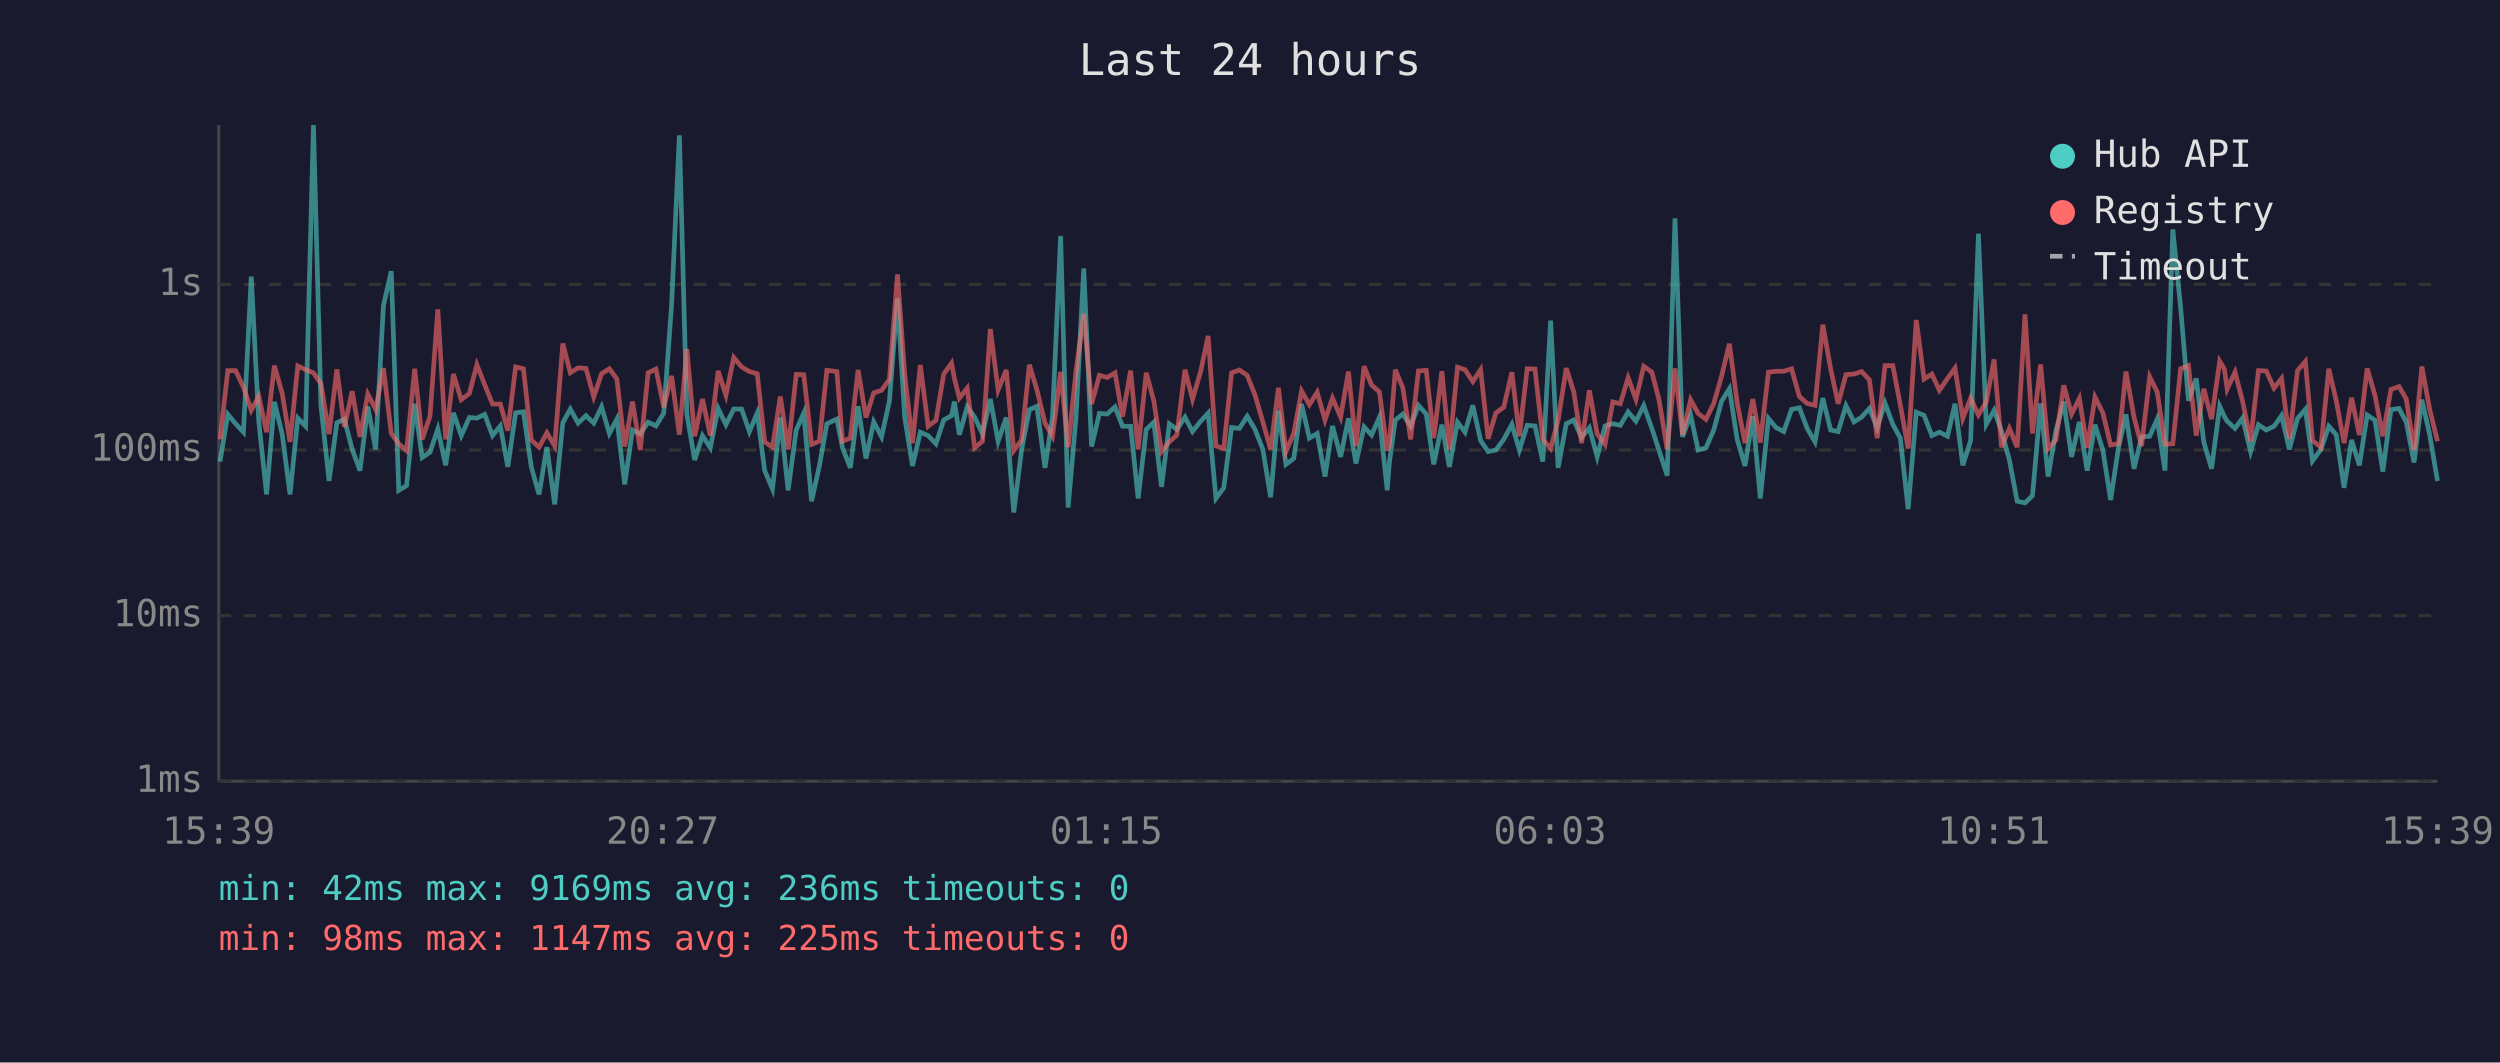
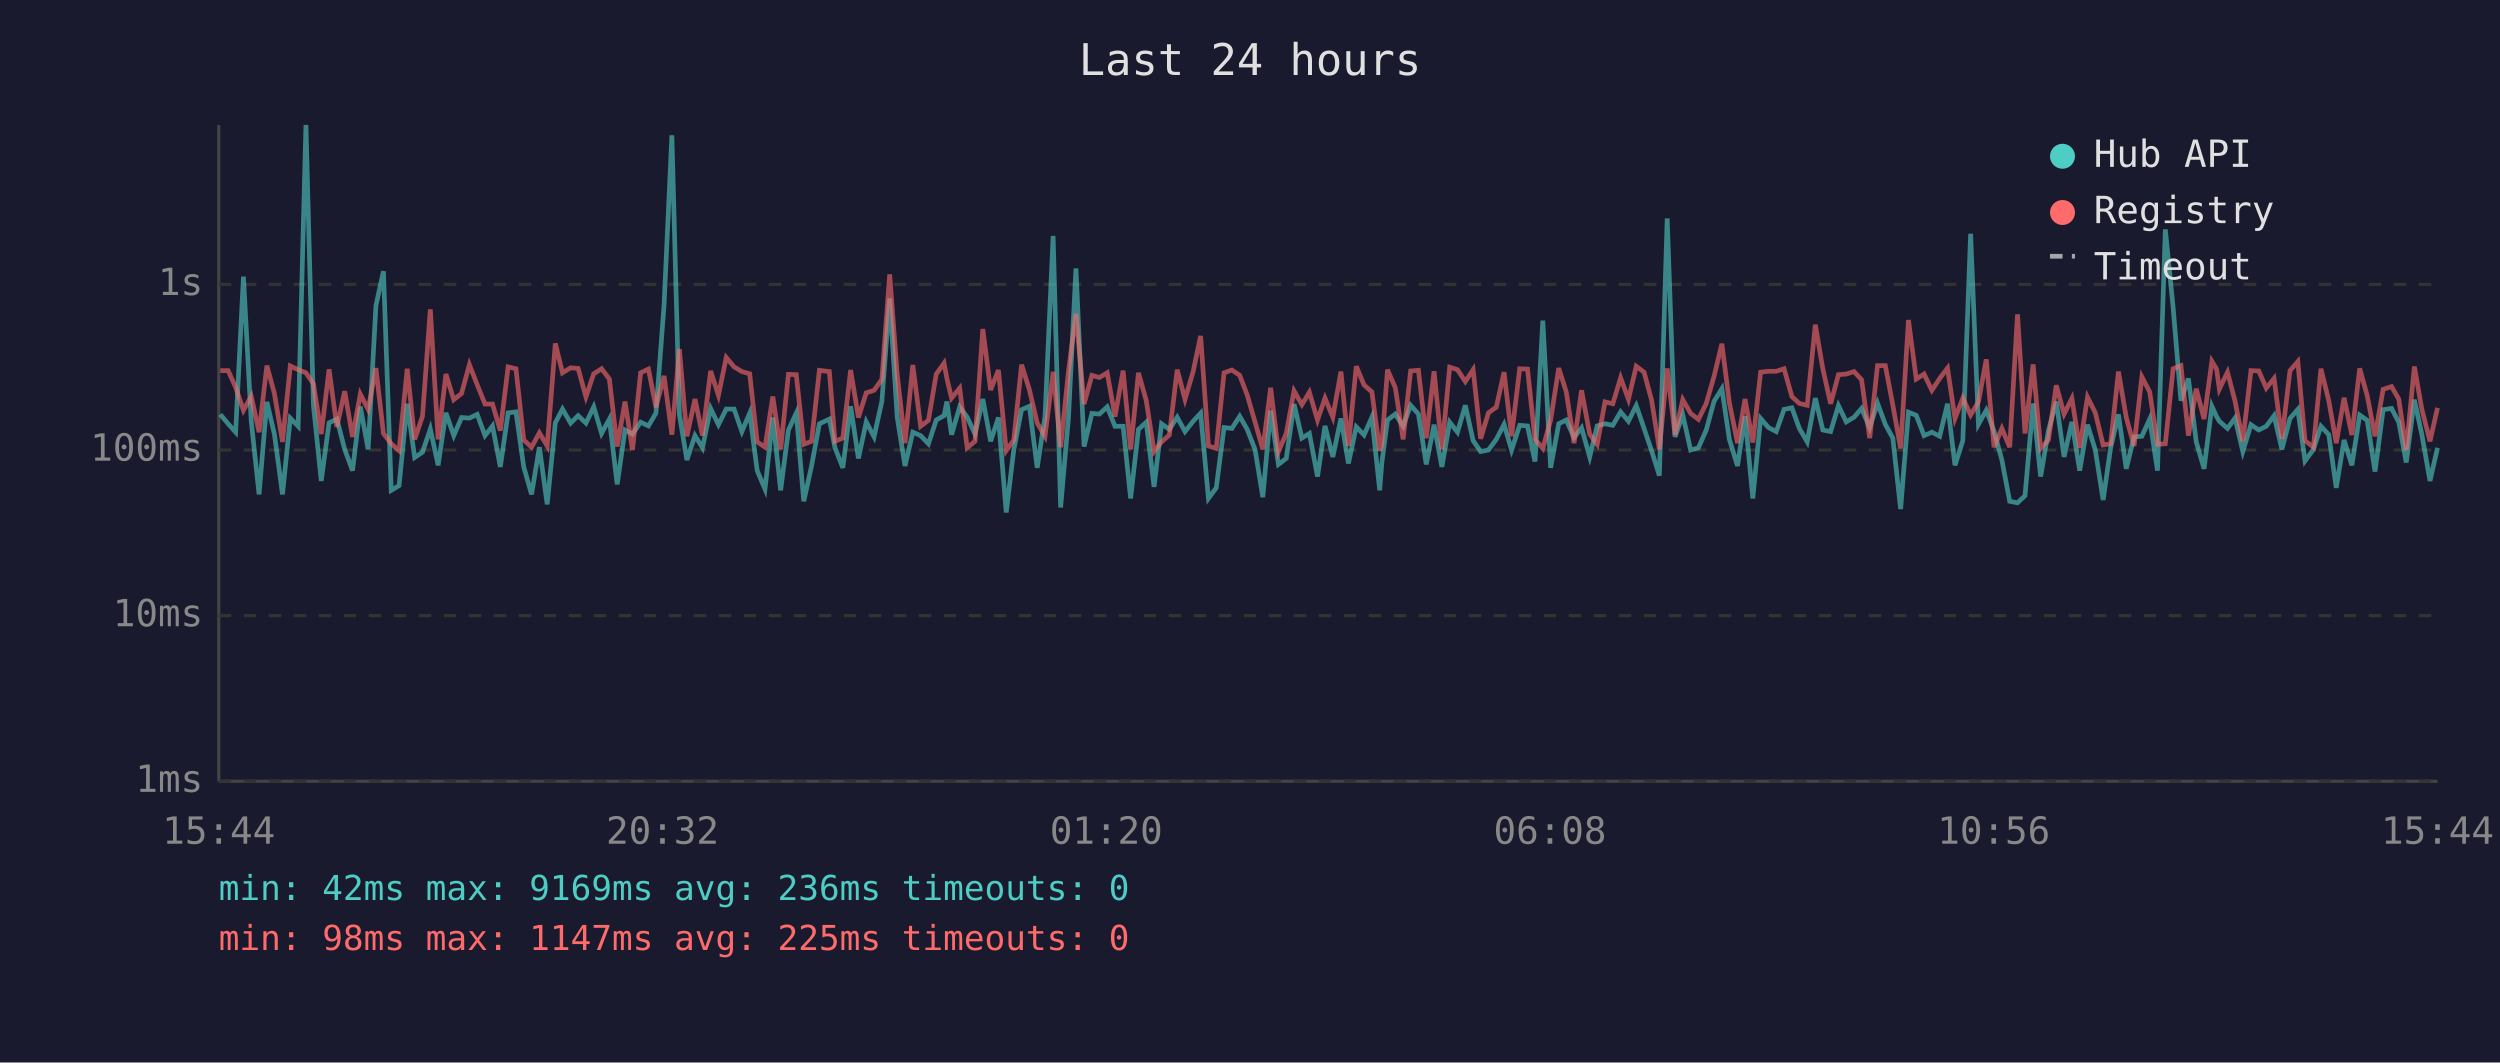
<svg xmlns="http://www.w3.org/2000/svg" viewBox="0 0 800 340" font-family="monospace" font-size="12">
  <rect width="800" height="340" fill="#1a1a2e" />
  <text x="400" y="24" fill="#e0e0e0" font-size="14" text-anchor="middle">Last 24 hours</text>
  <line x1="70" y1="40" x2="70" y2="250" stroke="#444" stroke-width="1" />
  <line x1="70" y1="250" x2="780" y2="250" stroke="#444" stroke-width="1" />
  <line x1="70" y1="250" x2="780" y2="250" stroke="#333" stroke-width="1" stroke-dasharray="4" />
  <text x="65" y="250" fill="#888" text-anchor="end" dominant-baseline="middle">1ms</text>
  <line x1="70" y1="197" x2="780" y2="197" stroke="#333" stroke-width="1" stroke-dasharray="4" />
  <text x="65" y="197" fill="#888" text-anchor="end" dominant-baseline="middle">10ms</text>
  <line x1="70" y1="144" x2="780" y2="144" stroke="#333" stroke-width="1" stroke-dasharray="4" />
  <text x="65" y="144" fill="#888" text-anchor="end" dominant-baseline="middle">100ms</text>
  <line x1="70" y1="91" x2="780" y2="91" stroke="#333" stroke-width="1" stroke-dasharray="4" />
  <text x="65" y="91" fill="#888" text-anchor="end" dominant-baseline="middle">1s</text>
-   <text x="70" y="270" fill="#888" text-anchor="middle">15:39</text>
-   <text x="212" y="270" fill="#888" text-anchor="middle">20:27</text>
-   <text x="354" y="270" fill="#888" text-anchor="middle">01:15</text>
-   <text x="496" y="270" fill="#888" text-anchor="middle">06:03</text>
-   <text x="638" y="270" fill="#888" text-anchor="middle">10:51</text>
-   <text x="780" y="270" fill="#888" text-anchor="middle">15:39</text>
-   <polyline points="70.4,147.7 72.9,132.6 75.4,135.6 77.9,138.3 80.4,88.5 82.8,134.8 85.3,158.2 87.8,128.6 90.3,138.9 92.8,158.2 95.3,133.8 97.8,136.4 100.3,40.0 102.7,129.8 105.3,153.9 107.8,135.3 110.2,134.1 112.7,143.8 115.2,150.6 117.7,130.1 120.2,143.8 122.7,97.8 125.2,86.8 127.6,156.9 130.1,155.4 132.7,129.2 135.1,146.4 137.6,144.7 140.1,137.3 142.6,148.9 145.1,132.1 147.6,139.4 150.2,133.6 152.6,133.8 155.1,132.6 157.6,139.4 160.1,136.3 162.5,149.4 165.0,132.1 167.5,131.8 170.0,149.4 172.5,158.2 175.0,143.1 177.5,161.4 180.1,135.3 182.5,130.9 185.0,135.4 187.5,133.0 190.0,135.4 192.5,130.2 195.0,138.7 197.4,134.1 199.9,155.0 202.4,137.6 204.9,138.9 207.4,135.1 209.9,136.3 212.4,132.2 214.9,97.6 217.4,43.3 219.8,132.6 222.3,147.2 224.8,139.4 227.3,143.3 229.8,130.7 232.3,135.9 234.8,130.9 237.3,130.9 239.8,138.1 242.3,132.2 244.7,150.6 247.2,156.5 249.7,133.6 252.2,156.9 254.8,137.6 257.2,132.2 259.7,160.4 262.2,149.1 264.6,135.6 267.8,134.1 269.6,143.3 272.1,149.7 274.6,130.0 277.1,146.7 279.6,135.0 282.1,139.8 284.6,128.4 287.2,95.5 289.5,133.5 292.0,149.1 294.5,138.3 297.0,139.4 299.5,142.0 302.0,134.4 304.5,133.0 305.4,128.5 307.0,139.1 309.5,130.2 311.9,133.5 314.4,138.9 316.9,127.7 319.4,141.2 322.0,133.6 324.4,164.0 326.9,144.0 329.4,131.1 331.8,130.0 334.4,149.7 336.8,133.3 339.4,75.5 341.8,162.4 344.3,133.9 346.8,85.9 349.3,142.9 351.8,132.3 354.3,132.5 356.8,130.2 359.2,136.4 361.8,136.4 364.2,159.5 366.8,137.4 369.2,135.1 371.7,155.8 374.2,135.6 376.6,137.4 379.2,133.5 381.6,138.1 384.2,134.8 386.6,132.2 389.1,159.5 391.6,156.1 394.1,136.8 396.6,137.1 399.1,133.2 401.6,137.4 404.1,143.8 406.6,159.1 409.1,131.4 411.5,148.6 414.0,146.7 416.5,129.3 419.0,140.2 421.5,138.7 424.0,152.5 426.4,136.3 429.0,146.2 431.5,133.9 433.9,148.3 436.5,136.6 438.9,139.2 441.4,133.5 443.9,156.9 444.6,148.0 446.5,134.4 448.9,132.5 451.4,136.4 453.9,129.7 456.4,132.5 458.8,148.6 461.4,135.9 463.8,149.4 466.4,135.1 468.8,138.3 471.3,129.7 473.8,141.0 476.2,144.5 478.7,144.0 481.2,140.6 483.8,135.8 486.2,144.0 488.7,136.1 491.2,136.3 493.7,147.7 496.2,102.6 498.6,149.7 501.2,135.6 503.6,134.4 506.1,140.0 508.6,136.9 511.1,146.2 513.6,136.3 516.1,135.6 518.5,136.1 521.0,131.8 523.5,134.8 526.0,129.8 528.6,137.1 530.9,144.2 533.5,152.2 536.0,69.9 538.4,139.8 541.0,132.8 543.4,144.0 545.9,143.3 548.4,137.6 550.9,128.4 553.4,124.4 555.9,140.6 558.4,149.1 560.9,133.2 563.3,159.5 565.9,133.9 568.3,136.8 570.8,138.1 573.3,131.0 575.8,130.5 578.3,137.1 580.8,141.4 583.3,127.4 585.8,137.6 588.2,138.1 590.7,129.8 593.3,135.0 595.7,133.5 598.2,130.7 600.7,136.9 603.2,129.0 605.7,135.8 608.1,140.2 610.6,162.9 613.2,131.9 615.7,132.9 618.2,139.4 620.6,138.3 623.2,139.6 625.6,129.2 628.1,148.9 630.6,141.0 633.1,74.8 635.6,135.8 638.1,131.3 640.5,138.0 643.0,147.2 645.5,160.4 648.0,160.9 650.4,158.6 653.0,129.1 655.4,152.5 657.9,137.8 660.4,128.5 662.9,146.2 665.4,135.0 667.9,150.6 670.4,135.9 672.9,144.0 675.4,160.0 677.9,143.3 680.3,132.6 682.9,150.0 685.3,139.8 687.9,139.6 690.3,134.1 692.8,150.6 695.3,73.4 697.8,98.4 700.3,128.2 702.8,121.1 705.2,141.4 707.7,150.0 710.3,130.0 711.8,133.3 712.7,134.8 715.2,137.1 717.6,133.8 720.2,144.5 722.7,135.9 725.2,137.6 727.7,136.4 730.1,133.0 732.6,143.8 735.2,133.9 737.7,131.0 740.0,147.5 742.7,143.8 745.2,136.4 747.6,139.1 750.1,156.1 752.5,140.8 755.0,148.9 757.5,132.8 760.0,134.5 762.5,150.9 765.1,131.1 767.7,130.7 770.0,135.1 772.5,148.0 775.0,127.9 777.5,139.1 780.0,153.9" fill="none" stroke="#4ecdc4" stroke-width="1.5" opacity="0.6" />
-   <polyline points="70.4,140.6 72.9,118.6 75.4,118.6 77.9,123.9 80.4,131.3 82.8,126.8 85.3,138.3 87.8,117.0 90.3,125.9 92.8,141.4 95.3,117.1 97.8,118.3 100.3,119.3 102.7,122.8 105.3,138.9 107.8,118.2 110.2,136.6 112.7,125.2 115.2,139.8 117.7,126.1 120.2,131.0 122.7,117.8 125.2,138.7 127.6,142.0 130.1,144.2 132.7,118.0 135.1,140.6 137.6,133.2 140.1,99.0 142.6,140.6 145.1,119.7 147.6,127.9 150.2,125.9 152.6,116.7 155.1,123.1 157.6,129.3 160.1,129.3 162.5,137.8 165.0,117.4 167.5,118.0 170.0,140.8 172.5,143.1 175.0,138.5 177.5,142.7 180.1,109.9 182.5,119.3 185.0,117.7 187.5,117.9 190.0,127.0 192.5,119.6 195.0,118.0 197.4,121.3 199.9,142.9 202.4,128.5 204.9,144.0 207.4,119.3 209.9,118.1 212.4,130.3 214.9,120.3 217.4,139.1 219.8,111.7 222.3,139.6 224.8,127.7 227.3,139.4 229.8,118.7 232.3,126.5 234.8,114.4 237.3,117.4 239.8,118.9 242.3,119.6 244.7,141.4 247.2,143.1 249.7,126.9 252.2,143.8 254.8,119.8 257.2,119.9 259.7,142.2 262.2,141.2 264.6,118.5 267.8,118.9 269.6,141.2 272.1,140.2 274.6,118.4 277.1,133.6 279.6,125.7 282.1,124.9 284.6,121.4 287.2,87.8 289.5,119.8 292.0,141.8 294.5,116.8 297.0,136.4 299.5,134.5 302.0,119.7 304.5,116.2 305.4,121.1 307.0,127.4 309.5,124.2 311.9,143.3 314.4,141.2 316.9,105.3 319.4,124.8 322.0,118.4 324.4,144.2 326.9,140.8 329.4,116.7 331.8,124.7 334.4,135.4 336.8,139.6 339.4,119.0 341.8,143.1 344.3,118.9 346.8,100.4 349.3,129.3 351.8,120.1 354.3,120.8 356.8,119.3 359.2,133.3 361.8,118.6 364.2,143.8 366.8,119.3 369.2,128.2 371.7,144.5 374.2,141.4 376.6,139.2 379.2,118.3 381.6,127.8 384.2,118.9 386.6,107.5 389.1,142.7 391.6,143.5 394.1,119.3 396.6,118.4 399.1,120.1 401.6,126.4 404.1,135.0 406.6,143.8 409.1,124.1 411.5,144.5 414.0,138.7 416.5,125.1 419.0,129.5 421.5,125.5 424.0,134.4 426.4,127.4 429.0,133.5 431.5,118.9 433.9,142.7 436.5,117.2 438.9,123.2 441.4,125.4 443.9,144.2 444.6,142.0 446.5,118.3 448.9,124.1 451.4,140.6 453.9,118.7 456.4,118.5 458.8,140.2 461.4,118.8 463.8,143.8 466.4,117.5 468.8,118.3 471.3,122.1 473.8,118.3 476.2,140.4 478.7,132.1 481.2,130.3 483.8,119.1 486.2,139.6 488.7,118.0 491.2,118.1 493.7,140.6 496.2,143.5 498.6,134.4 501.2,117.8 503.6,125.4 506.1,141.8 508.6,124.9 511.1,138.9 513.6,142.2 516.1,128.6 518.5,129.2 521.0,120.9 523.5,127.8 526.0,117.2 528.6,119.1 530.9,128.0 533.5,143.8 536.0,117.9 538.4,139.1 541.0,127.9 543.4,132.3 545.9,134.2 548.4,129.1 550.9,120.4 553.4,110.0 555.9,128.9 558.4,141.8 560.9,127.7 563.3,141.6 565.9,119.1 568.3,118.8 570.8,118.8 573.3,118.0 575.8,126.9 578.3,129.1 580.8,129.7 583.3,103.9 585.8,118.0 588.2,129.2 590.7,119.9 593.3,119.7 595.7,118.9 598.2,121.5 600.7,140.2 603.2,117.0 605.7,117.0 608.1,129.6 610.6,143.5 613.2,102.4 615.7,121.3 618.2,119.7 620.6,124.9 623.2,121.1 625.6,117.8 628.1,133.9 630.6,127.4 633.1,132.8 635.6,128.6 638.1,115.0 640.5,143.1 643.0,137.1 645.5,143.1 648.0,100.6 650.4,138.7 653.0,116.6 655.4,143.5 657.9,140.8 660.4,123.3 662.9,132.5 665.4,127.5 667.9,143.3 670.4,127.1 672.9,132.1 675.4,142.4 677.9,142.0 680.3,118.9 682.9,133.6 685.3,142.7 687.9,120.6 690.3,125.4 692.8,142.2 695.3,142.0 697.8,118.0 700.3,117.0 702.8,139.4 705.2,124.4 707.7,134.1 710.3,115.6 711.8,118.1 712.7,124.5 715.2,119.1 717.6,128.3 720.2,141.2 722.7,118.6 725.2,118.7 727.7,124.2 730.1,121.1 732.6,140.4 735.2,118.6 737.7,115.7 740.0,141.0 742.7,143.1 745.2,118.0 747.6,128.2 750.1,141.8 752.5,127.3 755.0,139.2 757.5,117.9 760.0,126.6 762.5,139.6 765.1,124.6 767.7,123.7 770.0,127.7 772.5,144.0 775.0,117.3 777.5,131.0 780.0,141.2" fill="none" stroke="#ff6b6b" stroke-width="1.5" opacity="0.6" />
+   <text x="70" y="270" fill="#888" text-anchor="middle">15:44</text>
+   <text x="212" y="270" fill="#888" text-anchor="middle">20:32</text>
+   <text x="354" y="270" fill="#888" text-anchor="middle">01:20</text>
+   <text x="496" y="270" fill="#888" text-anchor="middle">06:08</text>
+   <text x="638" y="270" fill="#888" text-anchor="middle">10:56</text>
+   <text x="780" y="270" fill="#888" text-anchor="middle">15:44</text>
+   <polyline points="70.5,132.6 73.0,135.6 75.4,138.3 77.9,88.5 80.4,134.8 82.9,158.2 85.4,128.6 87.8,138.9 90.4,158.2 92.9,133.8 95.4,136.4 97.9,40.0 100.3,129.8 102.8,153.9 105.3,135.3 107.8,134.1 110.3,143.8 112.8,150.6 115.3,130.1 117.8,143.8 120.3,97.8 122.7,86.8 125.2,156.9 127.7,155.4 130.3,129.2 132.7,146.4 135.2,144.7 137.7,137.3 140.2,148.9 142.7,132.1 145.2,139.4 147.7,133.6 150.2,133.8 152.7,132.6 155.2,139.4 157.6,136.3 160.1,149.4 162.6,132.1 165.1,131.8 167.6,149.4 170.1,158.2 172.6,143.1 175.1,161.4 177.7,135.3 180.0,130.9 182.6,135.4 185.0,133.0 187.5,135.4 190.0,130.2 192.5,138.7 195.0,134.1 197.5,155.0 200.0,137.6 202.4,138.9 205.0,135.1 207.5,136.3 209.9,132.2 212.5,97.6 215.0,43.3 217.4,132.6 219.8,147.2 222.4,139.4 224.8,143.3 227.4,130.7 229.9,135.9 232.4,130.9 234.9,130.9 237.4,138.1 239.9,132.2 242.3,150.6 244.8,156.5 247.3,133.6 249.8,156.9 252.3,137.6 254.8,132.2 257.2,160.4 259.7,149.1 262.2,135.6 265.4,134.1 267.2,143.3 269.7,149.7 272.2,130.0 274.7,146.7 277.2,135.0 279.7,139.8 282.2,128.4 284.7,95.5 287.1,133.5 289.6,149.1 292.1,138.3 294.6,139.4 297.1,142.0 299.6,134.4 302.1,133.0 303.0,128.5 304.5,139.1 307.1,130.2 309.5,133.5 312.0,138.9 314.5,127.7 317.0,141.2 319.5,133.6 322.0,164.0 324.4,144.0 326.9,131.1 329.4,130.0 331.9,149.7 334.4,133.3 337.0,75.5 339.4,162.4 341.9,133.9 344.3,85.9 346.9,142.9 349.4,132.3 351.8,132.5 354.3,130.2 356.8,136.4 359.4,136.4 361.8,159.5 364.3,137.4 366.8,135.1 369.3,155.8 371.7,135.6 374.2,137.4 376.7,133.5 379.2,138.1 381.8,134.8 384.2,132.2 386.7,159.5 389.2,156.1 391.7,136.8 394.2,137.1 396.7,133.2 399.1,137.4 401.6,143.8 404.1,159.1 406.6,131.4 409.1,148.6 411.6,146.7 414.1,129.3 416.6,140.2 419.0,138.7 421.6,152.5 424.0,136.3 426.5,146.2 429.1,133.9 431.5,148.3 434.0,136.6 436.5,139.2 439.0,133.5 441.5,156.9 442.2,148.0 444.0,134.4 446.5,132.5 449.0,136.4 451.4,129.7 453.9,132.5 456.4,148.6 458.9,135.9 461.4,149.4 463.9,135.1 466.4,138.3 468.9,129.7 471.4,141.0 473.8,144.5 476.3,144.0 478.8,140.6 481.3,135.8 483.7,144.0 486.3,136.1 488.8,136.3 491.2,147.7 493.7,102.6 496.2,149.7 498.8,135.6 501.2,134.4 503.7,140.0 506.1,136.9 508.7,146.2 511.1,136.3 513.6,135.6 516.1,136.1 518.6,131.8 521.1,134.8 523.6,129.8 526.1,137.1 528.5,144.2 531.0,152.2 533.5,69.9 536.0,139.8 538.5,132.8 541.0,144.0 543.5,143.3 546.0,137.6 548.5,128.4 551.0,124.4 553.4,140.6 556.0,149.1 558.4,133.2 560.9,159.5 563.4,133.9 565.9,136.8 568.4,138.1 570.9,131.0 573.4,130.5 575.8,137.1 578.3,141.4 580.9,127.4 583.3,137.6 585.8,138.1 588.3,129.8 590.8,135.0 593.3,133.5 595.7,130.7 598.3,136.9 600.8,129.0 603.3,135.8 605.7,140.2 608.2,162.9 610.7,131.9 613.2,132.9 615.7,139.4 618.2,138.3 620.7,139.6 623.2,129.2 625.6,148.9 628.1,141.0 630.6,74.8 633.1,135.8 635.6,131.3 638.1,138.0 640.6,147.2 643.1,160.4 645.6,160.9 648.0,158.6 650.6,129.1 653.0,152.5 655.5,137.8 658.0,128.5 660.5,146.2 663.0,135.0 665.5,150.6 668.0,135.9 670.5,144.0 673.0,160.0 675.4,143.3 677.9,132.6 680.4,150.0 682.9,139.8 685.4,139.6 687.9,134.1 690.4,150.6 692.9,73.4 695.4,98.4 697.9,128.2 700.3,121.1 702.8,141.4 705.3,150.0 707.8,130.0 709.3,133.3 710.2,134.8 712.8,137.1 715.2,133.8 717.7,144.5 720.3,135.9 722.8,137.6 725.2,136.4 727.7,133.0 730.2,143.8 732.8,133.9 735.3,131.0 737.6,147.5 740.3,143.8 742.7,136.4 745.2,139.1 747.6,156.1 750.1,140.8 752.6,148.9 755.1,132.8 757.5,134.5 760.0,150.9 762.6,131.1 765.3,130.7 767.6,135.1 770.0,148.0 772.6,127.9 775.0,139.1 777.6,153.9 780.0,143.3" fill="none" stroke="#4ecdc4" stroke-width="1.5" opacity="0.6" />
+   <polyline points="70.5,118.6 73.0,118.6 75.4,123.9 77.9,131.3 80.4,126.8 82.9,138.3 85.4,117.0 87.8,125.9 90.4,141.4 92.9,117.1 95.4,118.3 97.9,119.3 100.3,122.8 102.8,138.9 105.3,118.2 107.8,136.6 110.3,125.2 112.8,139.8 115.3,126.1 117.8,131.0 120.3,117.8 122.7,138.7 125.2,142.0 127.7,144.2 130.3,118.0 132.7,140.6 135.2,133.2 137.7,99.0 140.2,140.6 142.7,119.7 145.2,127.9 147.7,125.9 150.2,116.7 152.7,123.1 155.2,129.3 157.6,129.3 160.1,137.8 162.6,117.4 165.1,118.0 167.6,140.8 170.1,143.1 172.6,138.5 175.1,142.7 177.7,109.9 180.0,119.3 182.6,117.7 185.0,117.9 187.5,127.0 190.0,119.6 192.5,118.0 195.0,121.3 197.5,142.9 200.0,128.5 202.4,144.0 205.0,119.3 207.5,118.1 209.9,130.3 212.5,120.3 215.0,139.1 217.4,111.7 219.8,139.6 222.4,127.7 224.8,139.4 227.4,118.7 229.9,126.5 232.4,114.4 234.9,117.4 237.4,118.9 239.9,119.6 242.3,141.4 244.8,143.1 247.3,126.9 249.8,143.8 252.3,119.8 254.8,119.9 257.2,142.2 259.7,141.2 262.2,118.5 265.4,118.9 267.2,141.2 269.7,140.2 272.2,118.4 274.7,133.6 277.2,125.7 279.7,124.9 282.2,121.4 284.7,87.8 287.1,119.8 289.6,141.8 292.1,116.8 294.6,136.4 297.1,134.5 299.6,119.7 302.1,116.2 303.0,121.1 304.5,127.4 307.1,124.2 309.5,143.3 312.0,141.2 314.5,105.3 317.0,124.8 319.5,118.4 322.0,144.2 324.4,140.8 326.9,116.7 329.4,124.7 331.9,135.4 334.4,139.6 337.0,119.0 339.4,143.1 341.9,118.9 344.3,100.4 346.9,129.3 349.4,120.1 351.8,120.8 354.3,119.3 356.8,133.3 359.4,118.6 361.8,143.8 364.3,119.3 366.8,128.2 369.3,144.5 371.7,141.4 374.2,139.2 376.7,118.3 379.2,127.8 381.8,118.9 384.2,107.5 386.7,142.7 389.2,143.5 391.7,119.3 394.2,118.4 396.7,120.1 399.1,126.4 401.6,135.0 404.1,143.8 406.6,124.1 409.1,144.5 411.6,138.7 414.1,125.1 416.6,129.5 419.0,125.5 421.6,134.4 424.0,127.4 426.5,133.5 429.1,118.9 431.5,142.7 434.0,117.2 436.5,123.2 439.0,125.4 441.5,144.2 442.2,142.0 444.0,118.3 446.5,124.1 449.0,140.6 451.4,118.7 453.9,118.5 456.4,140.2 458.9,118.8 461.4,143.8 463.9,117.5 466.4,118.3 468.9,122.1 471.4,118.3 473.8,140.4 476.3,132.1 478.8,130.3 481.3,119.1 483.7,139.6 486.3,118.0 488.8,118.1 491.2,140.6 493.7,143.5 496.2,134.4 498.8,117.8 501.2,125.4 503.7,141.8 506.1,124.9 508.7,138.9 511.1,142.2 513.6,128.6 516.1,129.2 518.6,120.9 521.1,127.8 523.6,117.2 526.1,119.1 528.5,128.0 531.0,143.8 533.5,117.9 536.0,139.1 538.5,127.9 541.0,132.3 543.5,134.2 546.0,129.1 548.5,120.4 551.0,110.0 553.4,128.9 556.0,141.8 558.4,127.7 560.9,141.6 563.4,119.1 565.9,118.8 568.4,118.8 570.9,118.0 573.4,126.9 575.8,129.1 578.3,129.7 580.9,103.9 583.3,118.0 585.8,129.2 588.3,119.9 590.8,119.7 593.3,118.9 595.7,121.5 598.3,140.2 600.8,117.0 603.3,117.0 605.7,129.6 608.2,143.5 610.7,102.4 613.2,121.3 615.7,119.7 618.2,124.9 620.7,121.1 623.2,117.8 625.6,133.9 628.1,127.4 630.6,132.8 633.1,128.6 635.6,115.0 638.1,143.1 640.6,137.1 643.1,143.1 645.6,100.6 648.0,138.7 650.6,116.6 653.0,143.5 655.5,140.8 658.0,123.3 660.5,132.5 663.0,127.5 665.5,143.3 668.0,127.1 670.5,132.1 673.0,142.4 675.4,142.0 677.9,118.9 680.4,133.6 682.9,142.7 685.4,120.6 687.9,125.4 690.4,142.2 692.9,142.0 695.4,118.0 697.9,117.0 700.3,139.4 702.8,124.4 705.3,134.1 707.8,115.6 709.3,118.1 710.2,124.5 712.8,119.1 715.2,128.3 717.7,141.2 720.3,118.6 722.8,118.7 725.2,124.2 727.7,121.1 730.2,140.4 732.8,118.6 735.3,115.7 737.6,141.0 740.3,143.1 742.7,118.0 745.2,128.2 747.6,141.8 750.1,127.3 752.6,139.2 755.1,117.9 757.5,126.6 760.0,139.6 762.6,124.6 765.3,123.7 767.6,127.7 770.0,144.0 772.6,117.3 775.0,131.0 777.6,141.2 780.0,130.5" fill="none" stroke="#ff6b6b" stroke-width="1.5" opacity="0.6" />
  <circle cx="660" cy="50" r="4" fill="#4ecdc4" />
  <text x="670" y="50" fill="#e0e0e0" dominant-baseline="middle">Hub API</text>
  <circle cx="660" cy="68" r="4" fill="#ff6b6b" />
  <text x="670" y="68" fill="#e0e0e0" dominant-baseline="middle">Registry</text>
  <line x1="656" y1="82" x2="664" y2="82" stroke="#e0e0e0" stroke-width="1.5" stroke-dasharray="4,3" opacity="0.7" />
  <text x="670" y="86" fill="#e0e0e0" dominant-baseline="middle">Timeout</text>
  <text x="70" y="288" fill="#4ecdc4" font-size="11">min: 42ms  max: 9169ms  avg: 236ms  timeouts: 0</text>
  <text x="70" y="304" fill="#ff6b6b" font-size="11">min: 98ms  max: 1147ms  avg: 225ms  timeouts: 0</text>
</svg>
